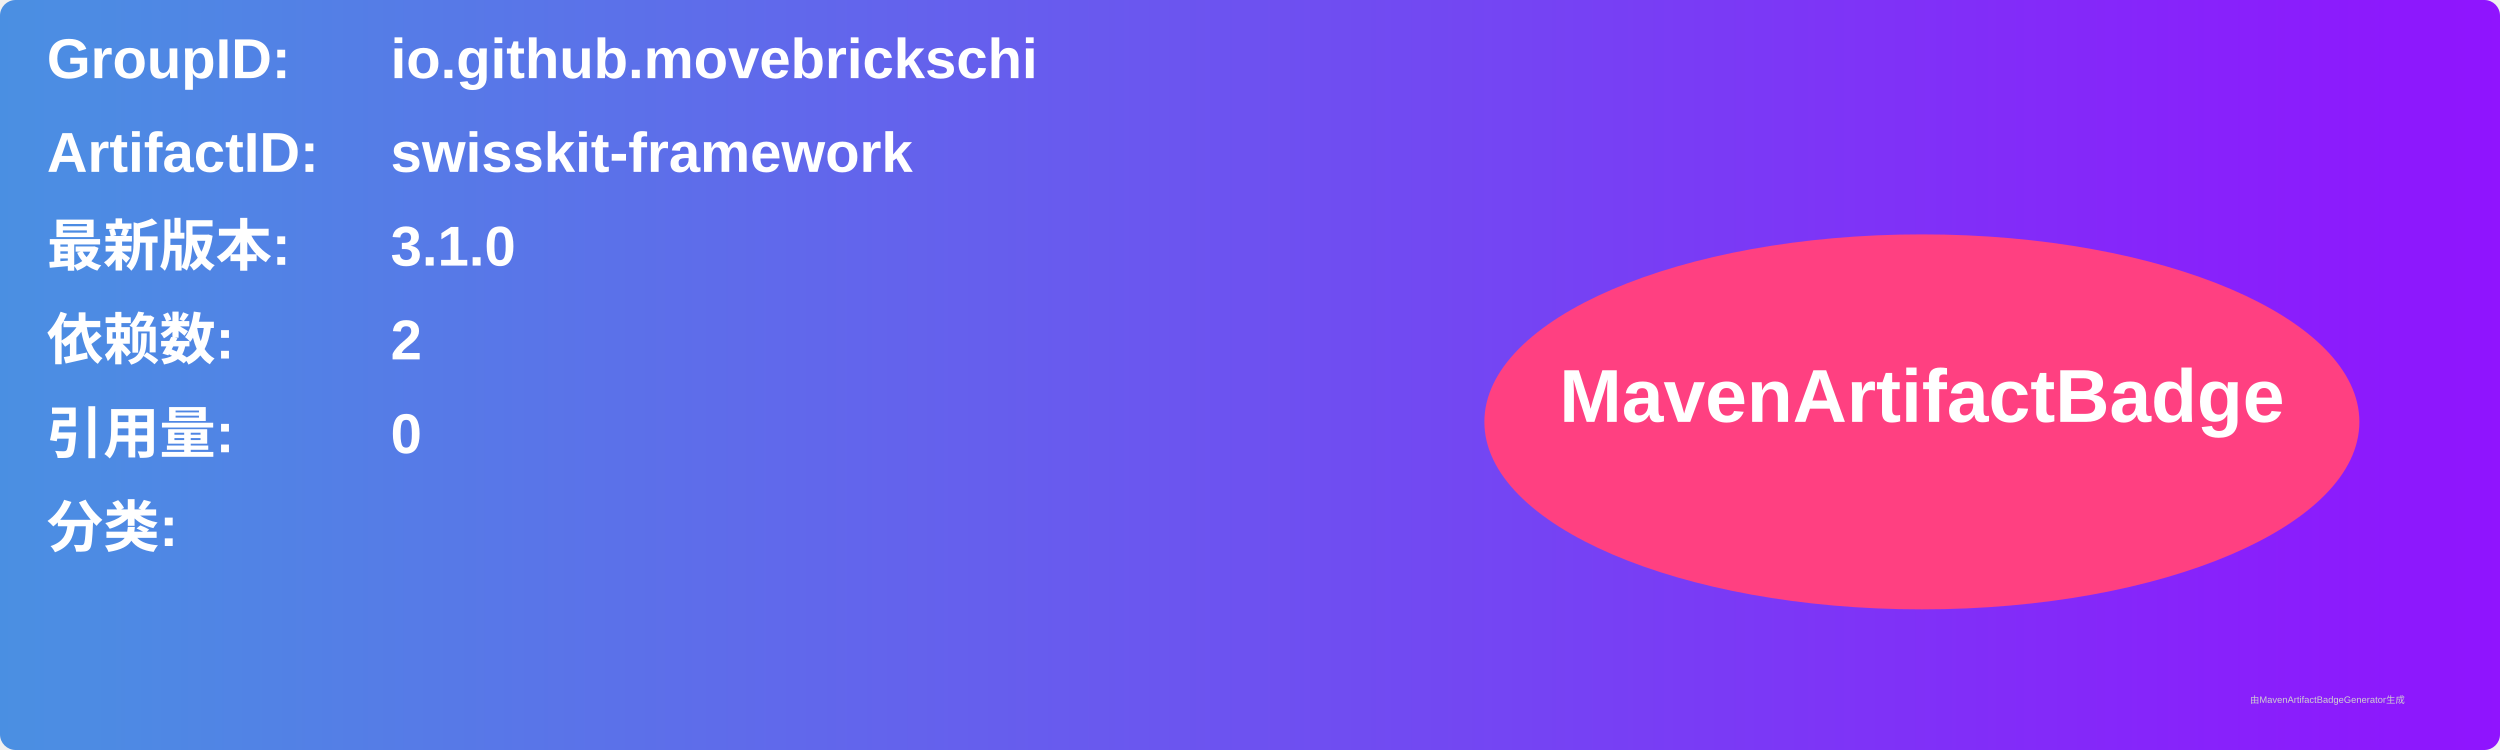
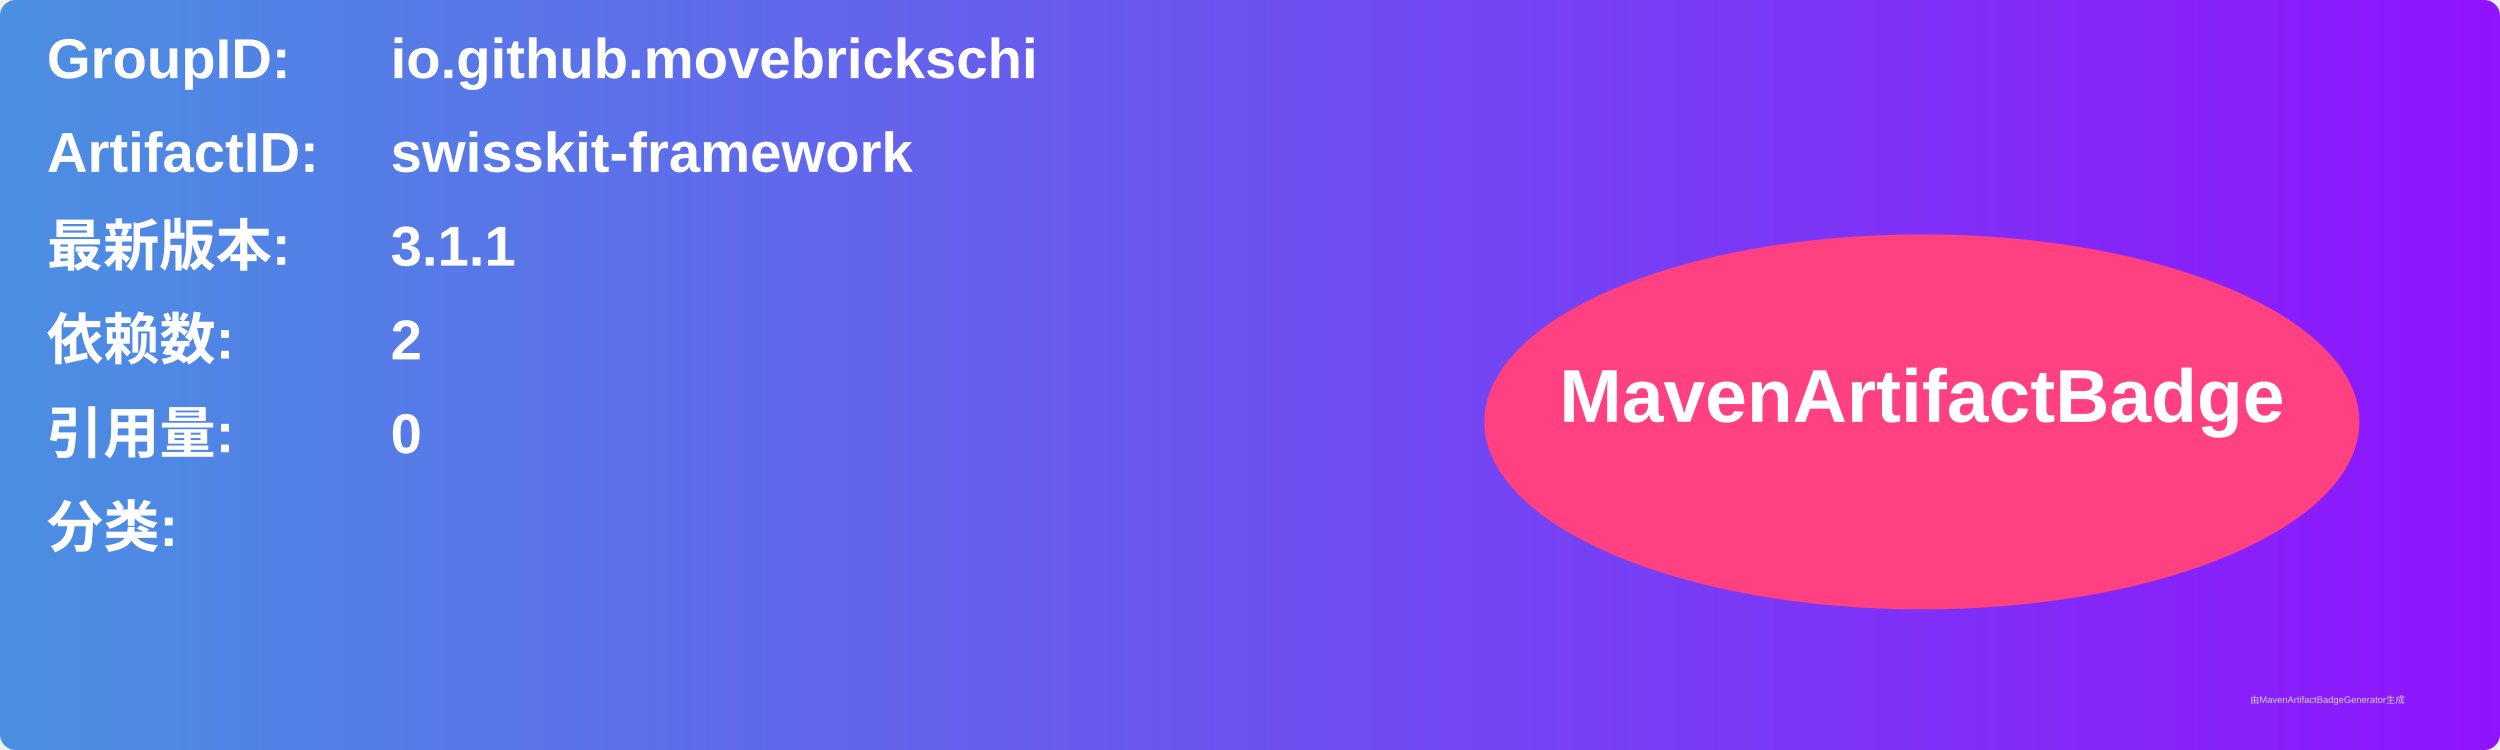
<svg xmlns="http://www.w3.org/2000/svg" width="800" height="240" viewBox="0 0 800 240">
  <linearGradient id="grad" x1="0%" y1="0%" x2="100%" y2="0%">
    <stop offset="0%" stop-color="#4a90e2" />
    <stop offset="100%" stop-color="#9013fe" />
  </linearGradient>
  <rect width="100%" height="100%" rx="5" ry="5" fill="url(#grad)" />
  <g transform="translate(15, 15)">
    <text x="0" y="10" font-family="Arial" font-size="18" fill="white" font-weight="bold" width="260">GroupID:</text>
    <text x="110" y="10" font-family="Arial" font-size="18" fill="white" font-weight="bold" width="460">io.github.movebrickschi</text>
    <text x="0" y="40" font-family="Arial" font-size="18" fill="white" font-weight="bold" width="260">ArtifactID:</text>
    <text x="110" y="40" font-family="Arial" font-size="18" fill="white" font-weight="bold" width="460">swisskit-framework</text>
    <text x="0" y="70" font-family="Arial" font-size="18" fill="white" font-weight="bold">最新版本:</text>
    <text x="110" y="70" font-family="Arial" font-size="18" fill="white" font-weight="bold">
-       <tspan font-weight="bold">3.1.0</tspan>
+       <tspan font-weight="bold">3.1.1</tspan>
    </text>
    <text x="0" y="100" font-family="Arial" font-size="18" fill="white" font-weight="bold">依赖数: </text>
    <text x="110" y="100" font-family="Arial" font-size="18" fill="white">
      <tspan font-weight="bold">2</tspan>
    </text>
    <text x="0" y="130" font-family="Arial" font-size="18" fill="white" font-weight="bold">引用量: </text>
    <text x="110" y="130" font-family="Arial" font-size="18" fill="white">
      <tspan font-weight="bold">0</tspan>
    </text>
    <text x="0" y="160" font-family="Arial" font-size="18" fill="white" font-weight="bold">分类:</text>
    <text x="10" y="190" font-family="Arial" font-size="10" fill="white">
      <tspan font-weight="bold" />
    </text>
    <ellipse cx="600" cy="120" rx="140" ry="60" fill="#ff4081" />
    <text x="600" y="120" text-anchor="middle" font-family="Arial" font-size="24" fill="white" font-weight="bold">MavenArtifactBadge</text>
  </g>
  <text x="720" y="225" font-family="Arial" font-size="3" fill="#d0d0d0">由MavenArtifactBadgeGenerator生成</text>
</svg>
